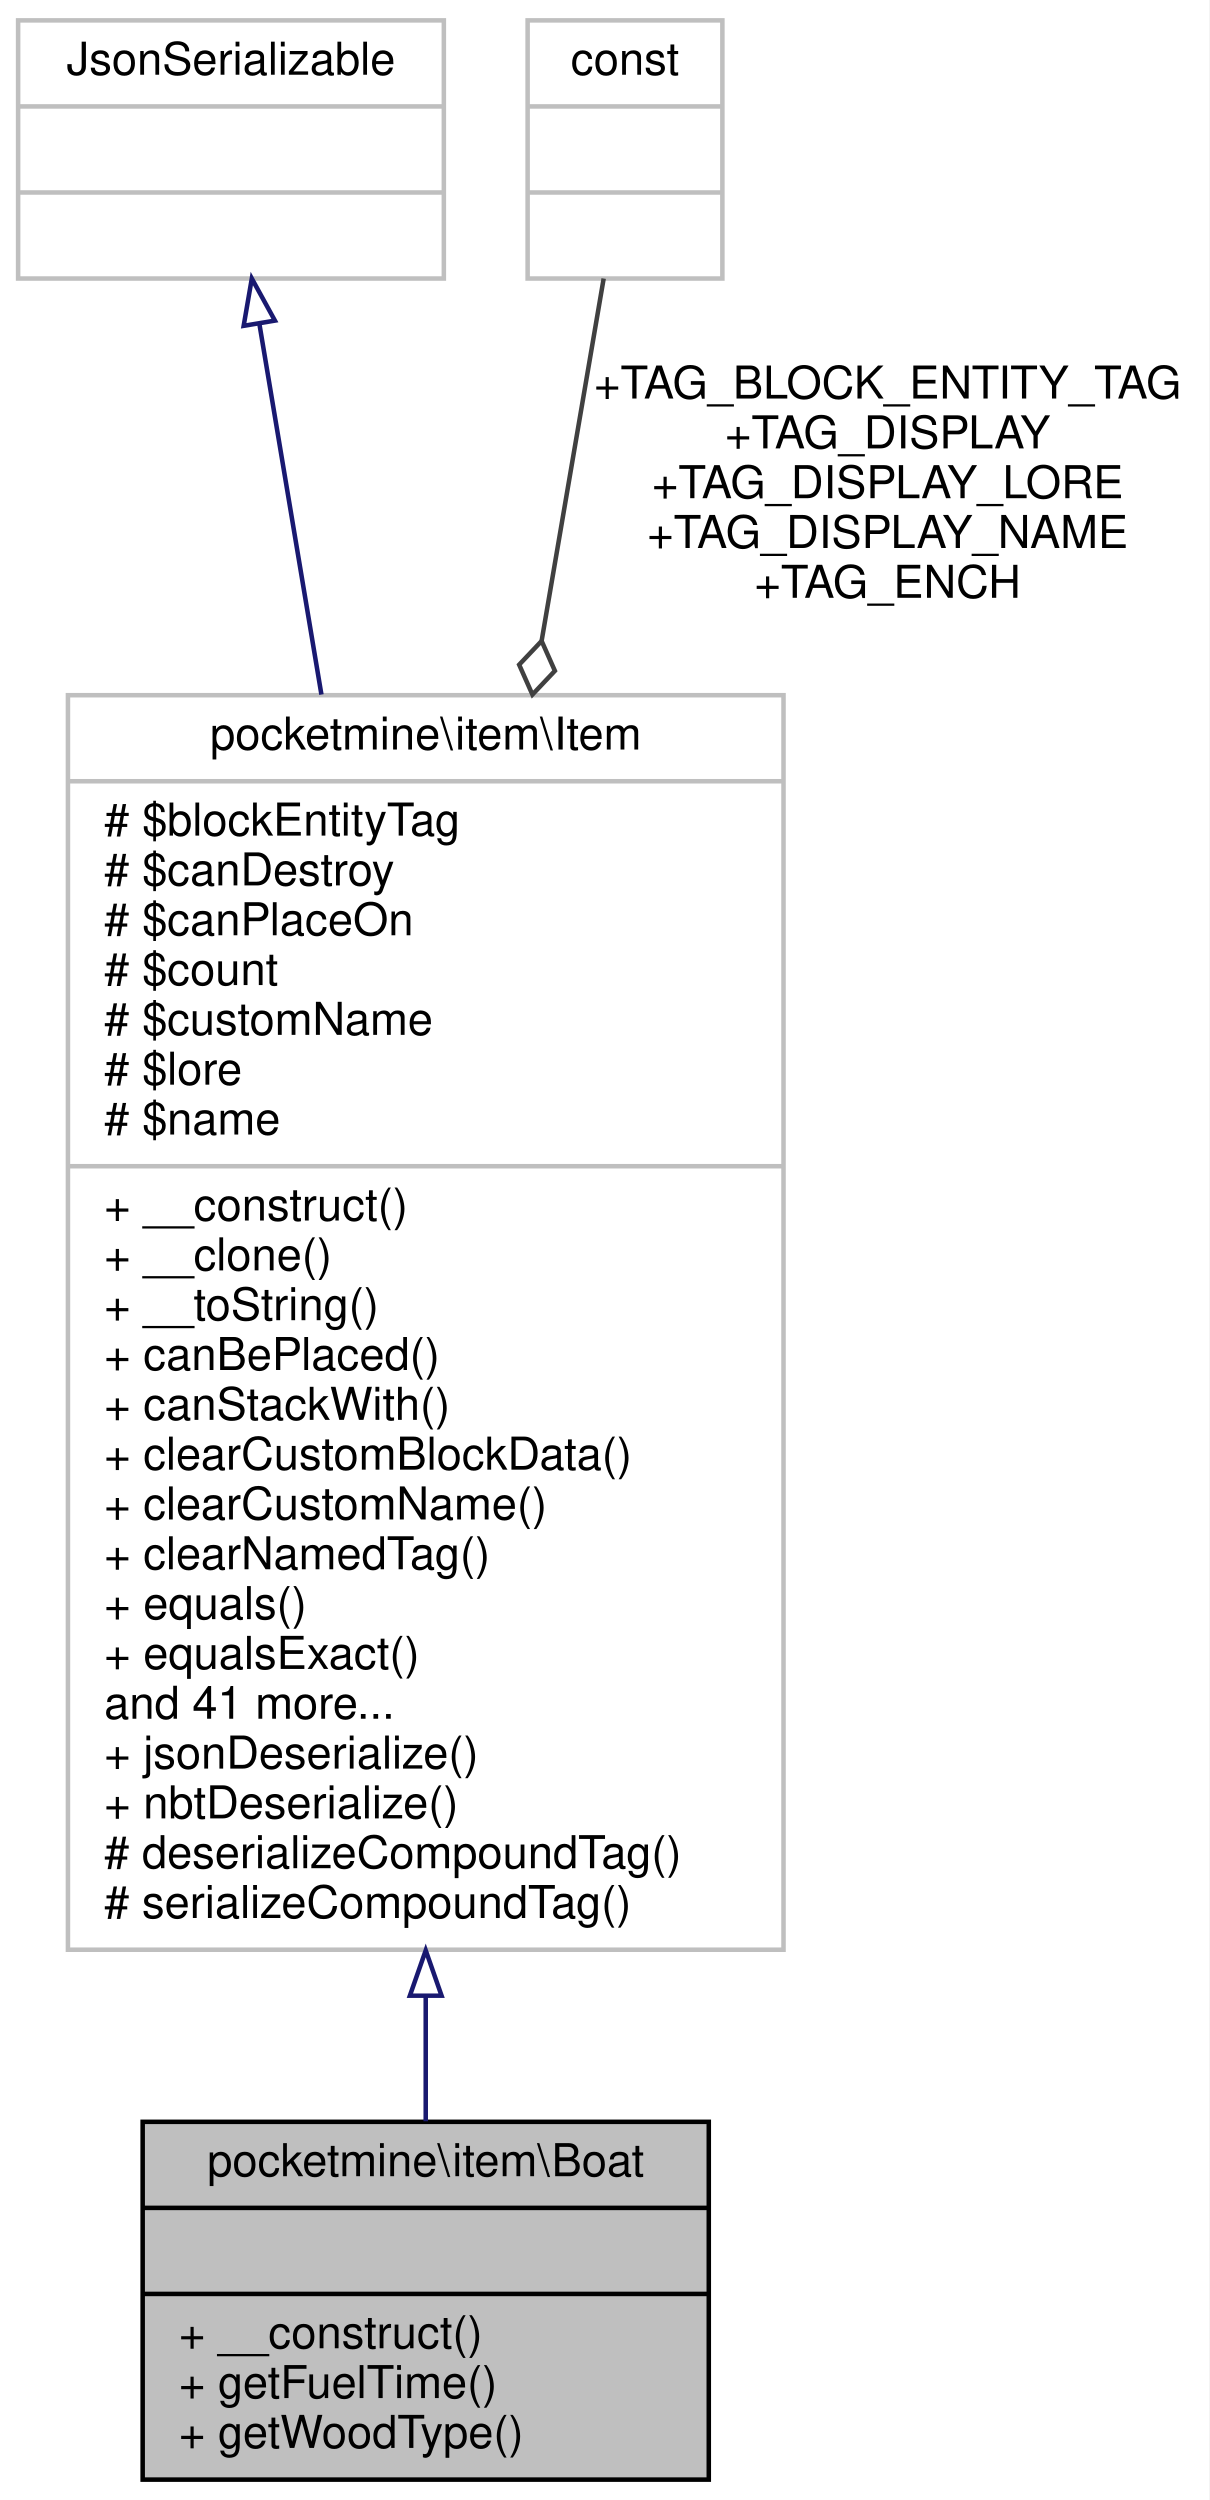
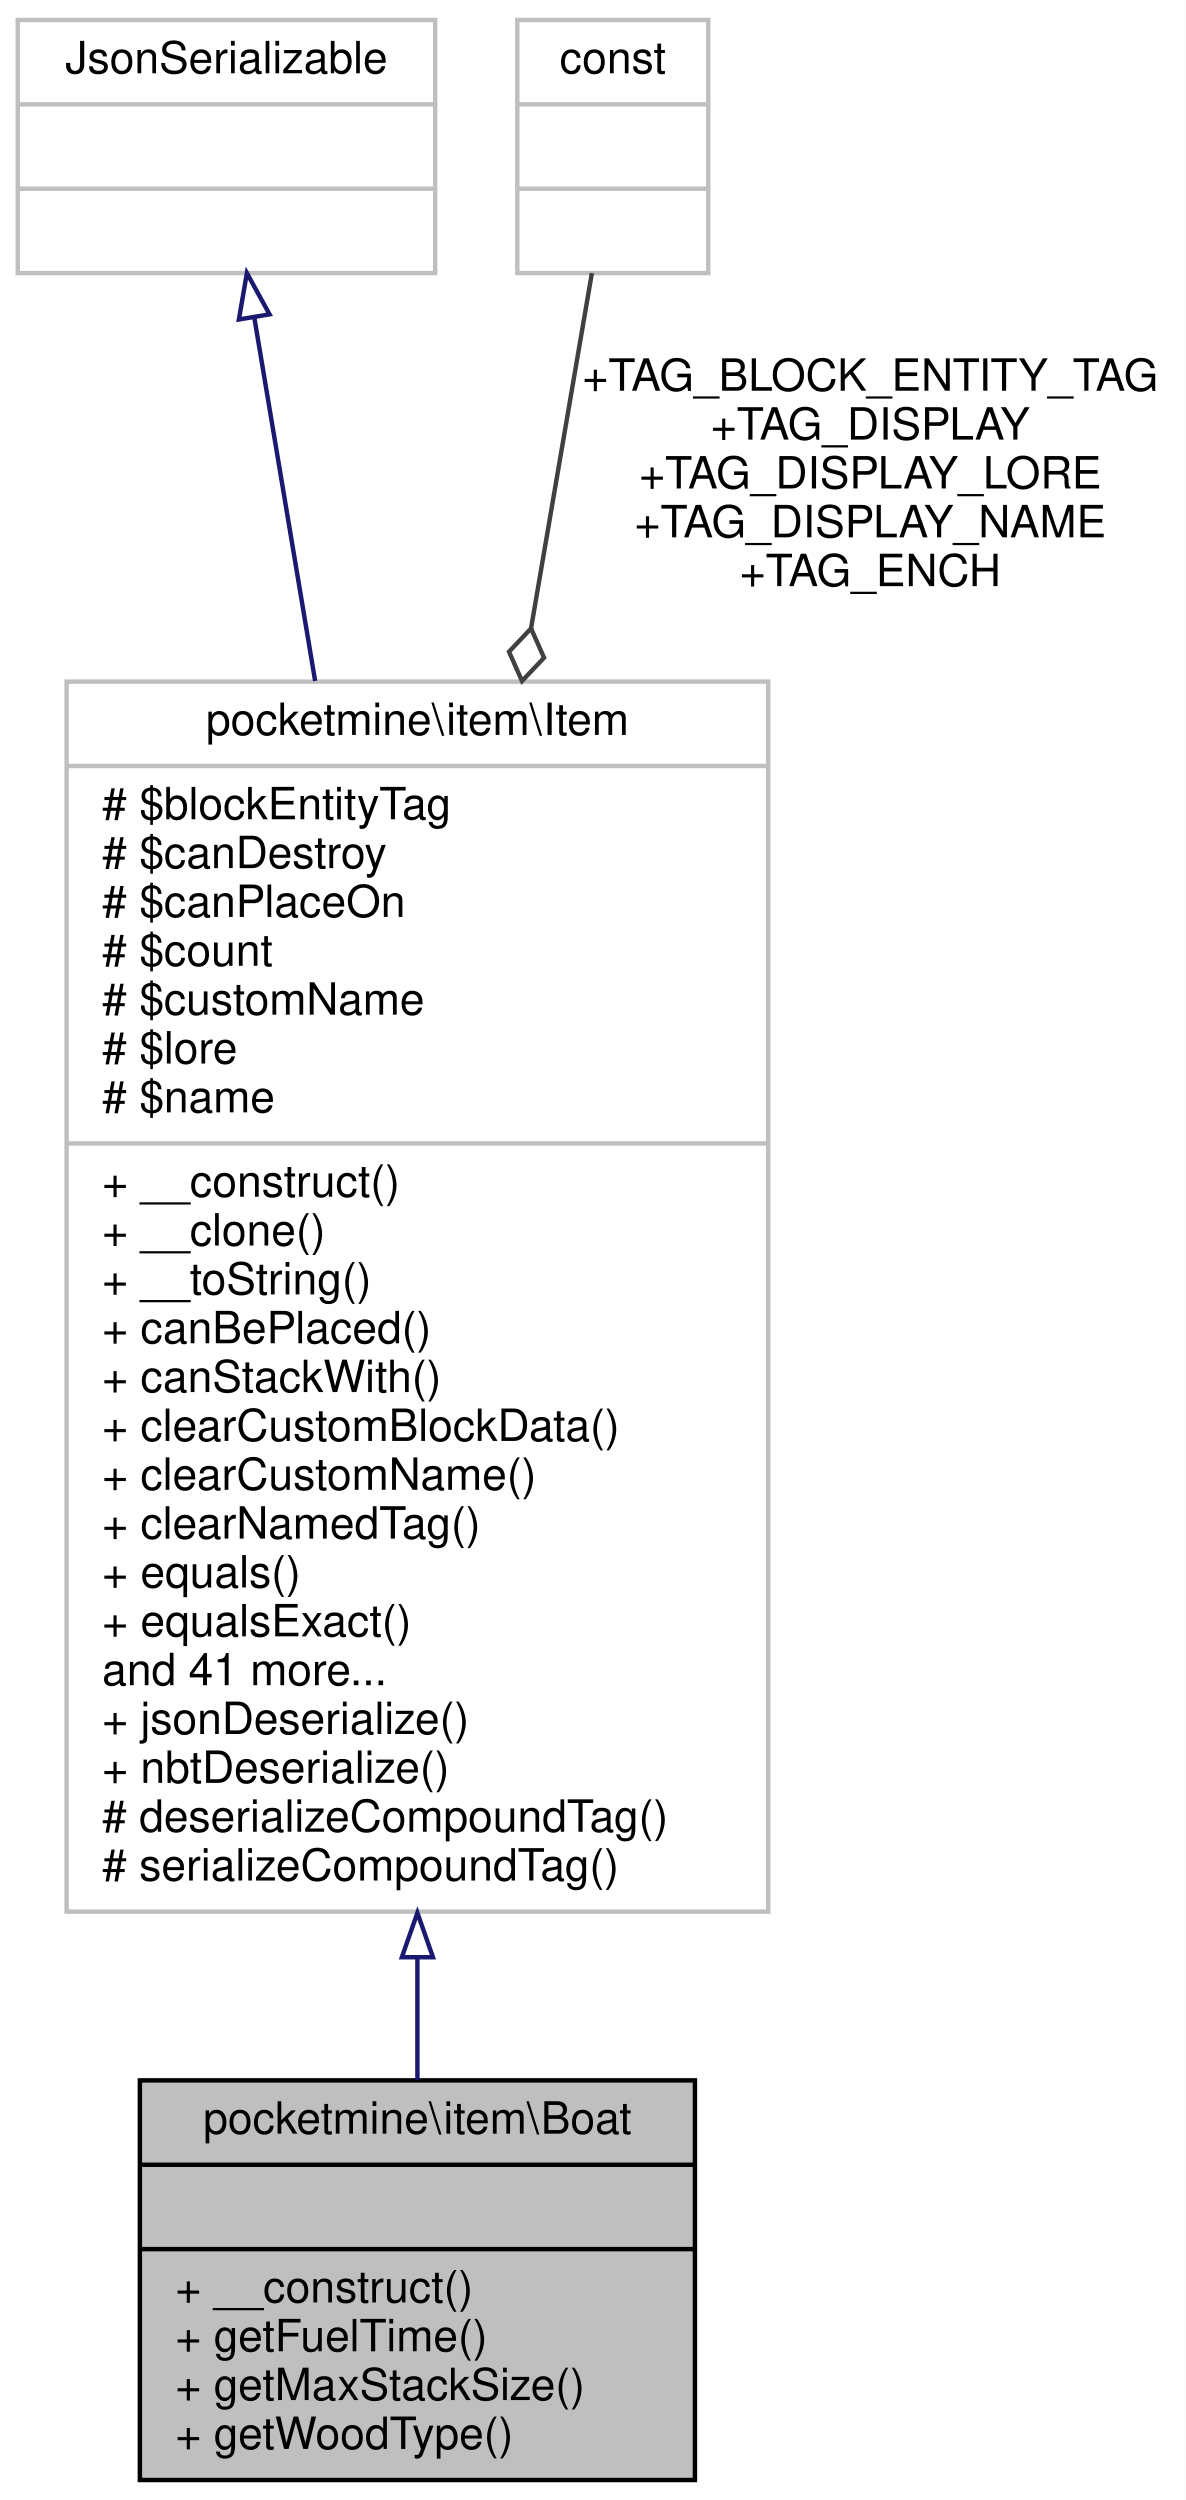
- <svg xmlns="http://www.w3.org/2000/svg" xmlns:xlink="http://www.w3.org/1999/xlink" width="267pt" height="552pt" viewBox="0.00 0.00 267.00 552.00">
-   <g id="graph0" class="graph" transform="scale(1 1) rotate(0) translate(4 548)">
-     <polygon fill="white" stroke="transparent" points="-4,4 -4,-548 263,-548 263,4 -4,4" />
+ <svg xmlns="http://www.w3.org/2000/svg" xmlns:xlink="http://www.w3.org/1999/xlink" width="267pt" height="563pt" viewBox="0.00 0.00 267.00 563.00">
+   <g id="graph0" class="graph" transform="scale(1 1) rotate(0) translate(4 559)">
+     <polygon fill="white" stroke="transparent" points="-4,4 -4,-559 263,-559 263,4 -4,4" />
    <g id="node1" class="node">
      <g id="a_node1">
        <a xlink:title=" ">
-           <polygon fill="#bfbfbf" stroke="black" points="27.5,-0.5 27.5,-79.5 152.5,-79.5 152.5,-0.5 27.5,-0.5" />
-           <text text-anchor="middle" x="90" y="-67.5" font-family="Helvetica,sans-Serif" font-size="10.00">pocketmine\item\Boat</text>
-           <polyline fill="none" stroke="black" points="27.5,-60.5 152.5,-60.5 " />
-           <text text-anchor="middle" x="90" y="-48.5" font-family="Helvetica,sans-Serif" font-size="10.00"> </text>
-           <polyline fill="none" stroke="black" points="27.5,-41.5 152.5,-41.5 " />
-           <text text-anchor="start" x="35.5" y="-29.5" font-family="Helvetica,sans-Serif" font-size="10.00">+ __construct()</text>
-           <text text-anchor="start" x="35.5" y="-18.5" font-family="Helvetica,sans-Serif" font-size="10.00">+ getFuelTime()</text>
+           <polygon fill="#bfbfbf" stroke="black" points="27.5,-0.5 27.5,-90.5 152.5,-90.5 152.5,-0.5 27.5,-0.5" />
+           <text text-anchor="middle" x="90" y="-78.5" font-family="Helvetica,sans-Serif" font-size="10.00">pocketmine\item\Boat</text>
+           <polyline fill="none" stroke="black" points="27.5,-71.5 152.5,-71.5 " />
+           <text text-anchor="middle" x="90" y="-59.5" font-family="Helvetica,sans-Serif" font-size="10.00"> </text>
+           <polyline fill="none" stroke="black" points="27.5,-52.5 152.5,-52.5 " />
+           <text text-anchor="start" x="35.5" y="-40.5" font-family="Helvetica,sans-Serif" font-size="10.00">+ __construct()</text>
+           <text text-anchor="start" x="35.5" y="-29.5" font-family="Helvetica,sans-Serif" font-size="10.00">+ getFuelTime()</text>
+           <text text-anchor="start" x="35.5" y="-18.5" font-family="Helvetica,sans-Serif" font-size="10.00">+ getMaxStackSize()</text>
          <text text-anchor="start" x="35.5" y="-7.5" font-family="Helvetica,sans-Serif" font-size="10.00">+ getWoodType()</text>
        </a>
      </g>
    </g>
    <g id="node2" class="node">
      <g id="a_node2">
        <a xlink:href="../../d5/d8a/classpocketmine_1_1item_1_1_item.html" target="_top" xlink:title=" ">
-           <polygon fill="white" stroke="#bfbfbf" points="11,-117.5 11,-394.5 169,-394.5 169,-117.5 11,-117.5" />
-           <text text-anchor="middle" x="90" y="-382.5" font-family="Helvetica,sans-Serif" font-size="10.00">pocketmine\item\Item</text>
-           <polyline fill="none" stroke="#bfbfbf" points="11,-375.5 169,-375.5 " />
-           <text text-anchor="start" x="19" y="-363.5" font-family="Helvetica,sans-Serif" font-size="10.00"># $blockEntityTag</text>
-           <text text-anchor="start" x="19" y="-352.5" font-family="Helvetica,sans-Serif" font-size="10.00"># $canDestroy</text>
-           <text text-anchor="start" x="19" y="-341.5" font-family="Helvetica,sans-Serif" font-size="10.00"># $canPlaceOn</text>
-           <text text-anchor="start" x="19" y="-330.5" font-family="Helvetica,sans-Serif" font-size="10.00"># $count</text>
-           <text text-anchor="start" x="19" y="-319.5" font-family="Helvetica,sans-Serif" font-size="10.00"># $customName</text>
-           <text text-anchor="start" x="19" y="-308.5" font-family="Helvetica,sans-Serif" font-size="10.00"># $lore</text>
-           <text text-anchor="start" x="19" y="-297.5" font-family="Helvetica,sans-Serif" font-size="10.00"># $name</text>
-           <polyline fill="none" stroke="#bfbfbf" points="11,-290.5 169,-290.5 " />
-           <text text-anchor="start" x="19" y="-278.5" font-family="Helvetica,sans-Serif" font-size="10.00">+ __construct()</text>
-           <text text-anchor="start" x="19" y="-267.5" font-family="Helvetica,sans-Serif" font-size="10.00">+ __clone()</text>
-           <text text-anchor="start" x="19" y="-256.5" font-family="Helvetica,sans-Serif" font-size="10.00">+ __toString()</text>
-           <text text-anchor="start" x="19" y="-245.5" font-family="Helvetica,sans-Serif" font-size="10.00">+ canBePlaced()</text>
-           <text text-anchor="start" x="19" y="-234.5" font-family="Helvetica,sans-Serif" font-size="10.00">+ canStackWith()</text>
-           <text text-anchor="start" x="19" y="-223.5" font-family="Helvetica,sans-Serif" font-size="10.00">+ clearCustomBlockData()</text>
-           <text text-anchor="start" x="19" y="-212.5" font-family="Helvetica,sans-Serif" font-size="10.00">+ clearCustomName()</text>
-           <text text-anchor="start" x="19" y="-201.5" font-family="Helvetica,sans-Serif" font-size="10.00">+ clearNamedTag()</text>
-           <text text-anchor="start" x="19" y="-190.5" font-family="Helvetica,sans-Serif" font-size="10.00">+ equals()</text>
-           <text text-anchor="start" x="19" y="-179.5" font-family="Helvetica,sans-Serif" font-size="10.00">+ equalsExact()</text>
-           <text text-anchor="start" x="19" y="-168.5" font-family="Helvetica,sans-Serif" font-size="10.00">and 41 more...</text>
-           <text text-anchor="start" x="19" y="-157.5" font-family="Helvetica,sans-Serif" font-size="10.00">+ jsonDeserialize()</text>
-           <text text-anchor="start" x="19" y="-146.5" font-family="Helvetica,sans-Serif" font-size="10.00">+ nbtDeserialize()</text>
-           <text text-anchor="start" x="19" y="-135.5" font-family="Helvetica,sans-Serif" font-size="10.00"># deserializeCompoundTag()</text>
-           <text text-anchor="start" x="19" y="-124.5" font-family="Helvetica,sans-Serif" font-size="10.00"># serializeCompoundTag()</text>
+           <polygon fill="white" stroke="#bfbfbf" points="11,-128.5 11,-405.5 169,-405.5 169,-128.5 11,-128.5" />
+           <text text-anchor="middle" x="90" y="-393.5" font-family="Helvetica,sans-Serif" font-size="10.00">pocketmine\item\Item</text>
+           <polyline fill="none" stroke="#bfbfbf" points="11,-386.5 169,-386.5 " />
+           <text text-anchor="start" x="19" y="-374.5" font-family="Helvetica,sans-Serif" font-size="10.00"># $blockEntityTag</text>
+           <text text-anchor="start" x="19" y="-363.5" font-family="Helvetica,sans-Serif" font-size="10.00"># $canDestroy</text>
+           <text text-anchor="start" x="19" y="-352.5" font-family="Helvetica,sans-Serif" font-size="10.00"># $canPlaceOn</text>
+           <text text-anchor="start" x="19" y="-341.5" font-family="Helvetica,sans-Serif" font-size="10.00"># $count</text>
+           <text text-anchor="start" x="19" y="-330.5" font-family="Helvetica,sans-Serif" font-size="10.00"># $customName</text>
+           <text text-anchor="start" x="19" y="-319.5" font-family="Helvetica,sans-Serif" font-size="10.00"># $lore</text>
+           <text text-anchor="start" x="19" y="-308.5" font-family="Helvetica,sans-Serif" font-size="10.00"># $name</text>
+           <polyline fill="none" stroke="#bfbfbf" points="11,-301.5 169,-301.5 " />
+           <text text-anchor="start" x="19" y="-289.5" font-family="Helvetica,sans-Serif" font-size="10.00">+ __construct()</text>
+           <text text-anchor="start" x="19" y="-278.5" font-family="Helvetica,sans-Serif" font-size="10.00">+ __clone()</text>
+           <text text-anchor="start" x="19" y="-267.5" font-family="Helvetica,sans-Serif" font-size="10.00">+ __toString()</text>
+           <text text-anchor="start" x="19" y="-256.5" font-family="Helvetica,sans-Serif" font-size="10.00">+ canBePlaced()</text>
+           <text text-anchor="start" x="19" y="-245.5" font-family="Helvetica,sans-Serif" font-size="10.00">+ canStackWith()</text>
+           <text text-anchor="start" x="19" y="-234.5" font-family="Helvetica,sans-Serif" font-size="10.00">+ clearCustomBlockData()</text>
+           <text text-anchor="start" x="19" y="-223.5" font-family="Helvetica,sans-Serif" font-size="10.00">+ clearCustomName()</text>
+           <text text-anchor="start" x="19" y="-212.5" font-family="Helvetica,sans-Serif" font-size="10.00">+ clearNamedTag()</text>
+           <text text-anchor="start" x="19" y="-201.5" font-family="Helvetica,sans-Serif" font-size="10.00">+ equals()</text>
+           <text text-anchor="start" x="19" y="-190.5" font-family="Helvetica,sans-Serif" font-size="10.00">+ equalsExact()</text>
+           <text text-anchor="start" x="19" y="-179.5" font-family="Helvetica,sans-Serif" font-size="10.00">and 41 more...</text>
+           <text text-anchor="start" x="19" y="-168.5" font-family="Helvetica,sans-Serif" font-size="10.00">+ jsonDeserialize()</text>
+           <text text-anchor="start" x="19" y="-157.5" font-family="Helvetica,sans-Serif" font-size="10.00">+ nbtDeserialize()</text>
+           <text text-anchor="start" x="19" y="-146.5" font-family="Helvetica,sans-Serif" font-size="10.00"># deserializeCompoundTag()</text>
+           <text text-anchor="start" x="19" y="-135.5" font-family="Helvetica,sans-Serif" font-size="10.00"># serializeCompoundTag()</text>
        </a>
      </g>
    </g>
    <g id="edge1" class="edge">
-       <path fill="none" stroke="midnightblue" d="M90,-107.28C90,-97.38 90,-88.02 90,-79.63" />
-       <polygon fill="none" stroke="midnightblue" points="86.5,-107.35 90,-117.35 93.5,-107.35 86.5,-107.35" />
+       <path fill="none" stroke="midnightblue" d="M90,-117.98C90,-108.28 90,-99.03 90,-90.61" />
+       <polygon fill="none" stroke="midnightblue" points="86.5,-118.23 90,-128.23 93.5,-118.23 86.5,-118.23" />
    </g>
    <g id="node3" class="node">
      <g id="a_node3">
        <a xlink:title=" ">
-           <polygon fill="white" stroke="#bfbfbf" points="0,-486.5 0,-543.5 94,-543.5 94,-486.5 0,-486.5" />
-           <text text-anchor="middle" x="47" y="-531.5" font-family="Helvetica,sans-Serif" font-size="10.00">JsonSerializable</text>
-           <polyline fill="none" stroke="#bfbfbf" points="0,-524.5 94,-524.5 " />
-           <text text-anchor="middle" x="47" y="-512.5" font-family="Helvetica,sans-Serif" font-size="10.00"> </text>
-           <polyline fill="none" stroke="#bfbfbf" points="0,-505.5 94,-505.5 " />
-           <text text-anchor="middle" x="47" y="-493.5" font-family="Helvetica,sans-Serif" font-size="10.00"> </text>
+           <polygon fill="white" stroke="#bfbfbf" points="0,-497.5 0,-554.5 94,-554.5 94,-497.5 0,-497.5" />
+           <text text-anchor="middle" x="47" y="-542.5" font-family="Helvetica,sans-Serif" font-size="10.00">JsonSerializable</text>
+           <polyline fill="none" stroke="#bfbfbf" points="0,-535.5 94,-535.5 " />
+           <text text-anchor="middle" x="47" y="-523.5" font-family="Helvetica,sans-Serif" font-size="10.00"> </text>
+           <polyline fill="none" stroke="#bfbfbf" points="0,-516.5 94,-516.5 " />
+           <text text-anchor="middle" x="47" y="-504.5" font-family="Helvetica,sans-Serif" font-size="10.00"> </text>
        </a>
      </g>
    </g>
    <g id="edge2" class="edge">
-       <path fill="none" stroke="midnightblue" d="M53.26,-476.56C56.97,-454.43 61.91,-424.87 66.97,-394.64" />
-       <polygon fill="none" stroke="midnightblue" points="49.8,-476.06 51.6,-486.5 56.7,-477.21 49.8,-476.06" />
+       <path fill="none" stroke="midnightblue" d="M53.26,-487.56C56.97,-465.43 61.91,-435.87 66.97,-405.64" />
+       <polygon fill="none" stroke="midnightblue" points="49.8,-487.06 51.6,-497.5 56.7,-488.21 49.8,-487.06" />
    </g>
    <g id="node4" class="node">
      <g id="a_node4">
        <a xlink:title=" ">
-           <polygon fill="white" stroke="#bfbfbf" points="112.5,-486.5 112.5,-543.5 155.5,-543.5 155.5,-486.5 112.5,-486.5" />
-           <text text-anchor="middle" x="134" y="-531.5" font-family="Helvetica,sans-Serif" font-size="10.00">const</text>
-           <polyline fill="none" stroke="#bfbfbf" points="112.5,-524.5 155.5,-524.5 " />
-           <text text-anchor="middle" x="134" y="-512.5" font-family="Helvetica,sans-Serif" font-size="10.00"> </text>
-           <polyline fill="none" stroke="#bfbfbf" points="112.5,-505.5 155.5,-505.5 " />
-           <text text-anchor="middle" x="134" y="-493.5" font-family="Helvetica,sans-Serif" font-size="10.00"> </text>
+           <polygon fill="white" stroke="#bfbfbf" points="112.5,-497.5 112.5,-554.5 155.5,-554.5 155.5,-497.5 112.5,-497.5" />
+           <text text-anchor="middle" x="134" y="-542.5" font-family="Helvetica,sans-Serif" font-size="10.00">const</text>
+           <polyline fill="none" stroke="#bfbfbf" points="112.5,-535.5 155.5,-535.5 " />
+           <text text-anchor="middle" x="134" y="-523.5" font-family="Helvetica,sans-Serif" font-size="10.00"> </text>
+           <polyline fill="none" stroke="#bfbfbf" points="112.5,-516.5 155.5,-516.5 " />
+           <text text-anchor="middle" x="134" y="-504.5" font-family="Helvetica,sans-Serif" font-size="10.00"> </text>
        </a>
      </g>
    </g>
    <g id="edge3" class="edge">
-       <path fill="none" stroke="#404040" d="M129.29,-486.5C125.84,-466.35 120.86,-437.24 115.59,-406.49" />
-       <polygon fill="none" stroke="#404040" points="115.59,-406.47 110.63,-401.23 113.56,-394.64 118.52,-399.88 115.59,-406.47" />
-       <text text-anchor="middle" x="192" y="-460" font-family="Helvetica,sans-Serif" font-size="10.00"> +TAG_BLOCK_ENTITY_TAG</text>
-       <text text-anchor="middle" x="192" y="-449" font-family="Helvetica,sans-Serif" font-size="10.00">+TAG_DISPLAY</text>
-       <text text-anchor="middle" x="192" y="-438" font-family="Helvetica,sans-Serif" font-size="10.00">+TAG_DISPLAY_LORE</text>
-       <text text-anchor="middle" x="192" y="-427" font-family="Helvetica,sans-Serif" font-size="10.00">+TAG_DISPLAY_NAME</text>
-       <text text-anchor="middle" x="192" y="-416" font-family="Helvetica,sans-Serif" font-size="10.00">+TAG_ENCH</text>
+       <path fill="none" stroke="#404040" d="M129.29,-497.5C125.84,-477.35 120.86,-448.24 115.59,-417.49" />
+       <polygon fill="none" stroke="#404040" points="115.59,-417.47 110.63,-412.23 113.56,-405.64 118.52,-410.88 115.59,-417.47" />
+       <text text-anchor="middle" x="192" y="-471" font-family="Helvetica,sans-Serif" font-size="10.00"> +TAG_BLOCK_ENTITY_TAG</text>
+       <text text-anchor="middle" x="192" y="-460" font-family="Helvetica,sans-Serif" font-size="10.00">+TAG_DISPLAY</text>
+       <text text-anchor="middle" x="192" y="-449" font-family="Helvetica,sans-Serif" font-size="10.00">+TAG_DISPLAY_LORE</text>
+       <text text-anchor="middle" x="192" y="-438" font-family="Helvetica,sans-Serif" font-size="10.00">+TAG_DISPLAY_NAME</text>
+       <text text-anchor="middle" x="192" y="-427" font-family="Helvetica,sans-Serif" font-size="10.00">+TAG_ENCH</text>
    </g>
  </g>
</svg>
